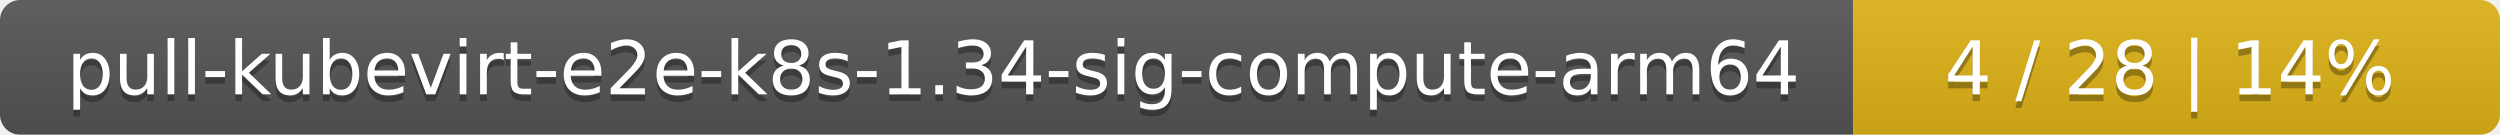
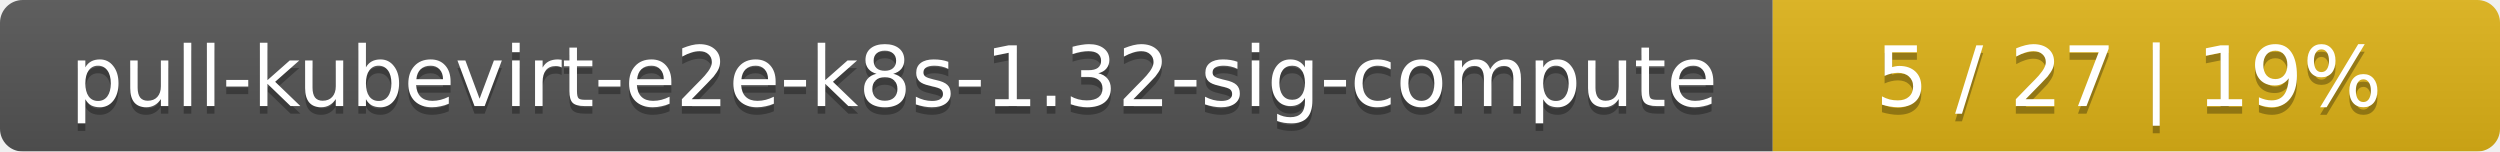
- <svg xmlns="http://www.w3.org/2000/svg" width="371" height="20">
+ <svg xmlns="http://www.w3.org/2000/svg" width="330" height="20">
  <linearGradient id="smooth" x2="0" y2="100%">
    <stop offset="0" stop-color="#bbb" stop-opacity=".1" />
    <stop offset="1" stop-opacity=".1" />
  </linearGradient>
  <mask id="round">
-     <rect width="371" height="20" rx="3" fill="#fff" />
+     <rect width="330" height="20" rx="3" fill="#fff" />
  </mask>
  <g mask="url(#round)">
-     <rect width="275" height="20" fill="#555" />
-     <rect x="275" width="96" height="20" fill="#dfb317" />
-     <rect width="371" height="20" fill="url(#smooth)" />
+     <rect width="234" height="20" fill="#555" />
+     <rect x="234" width="96" height="20" fill="#dfb317" />
+     <rect width="330" height="20" fill="url(#smooth)" />
  </g>
  <g fill="#fff" text-anchor="middle" font-family="DejaVu Sans,Verdana,Geneva,sans-serif" font-size="11">
-     <text x="138.5" y="15" fill="#010101" fill-opacity=".3">pull-kubevirt-e2e-k8s-1.34-sig-compute-arm64</text>
-     <text x="138.5" y="14">pull-kubevirt-e2e-k8s-1.34-sig-compute-arm64</text>
-     <text x="322" y="15" fill="#010101" fill-opacity=".3">4 / 28    |    14%</text>
-     <text x="322" y="14">4 / 28    |    14%</text>
+     <text x="118" y="15" fill="#010101" fill-opacity=".3">pull-kubevirt-e2e-k8s-1.32-sig-compute</text>
+     <text x="118" y="14">pull-kubevirt-e2e-k8s-1.32-sig-compute</text>
+     <text x="281" y="15" fill="#010101" fill-opacity=".3">5 / 27    |    19%</text>
+     <text x="281" y="14">5 / 27    |    19%</text>
  </g>
</svg>
